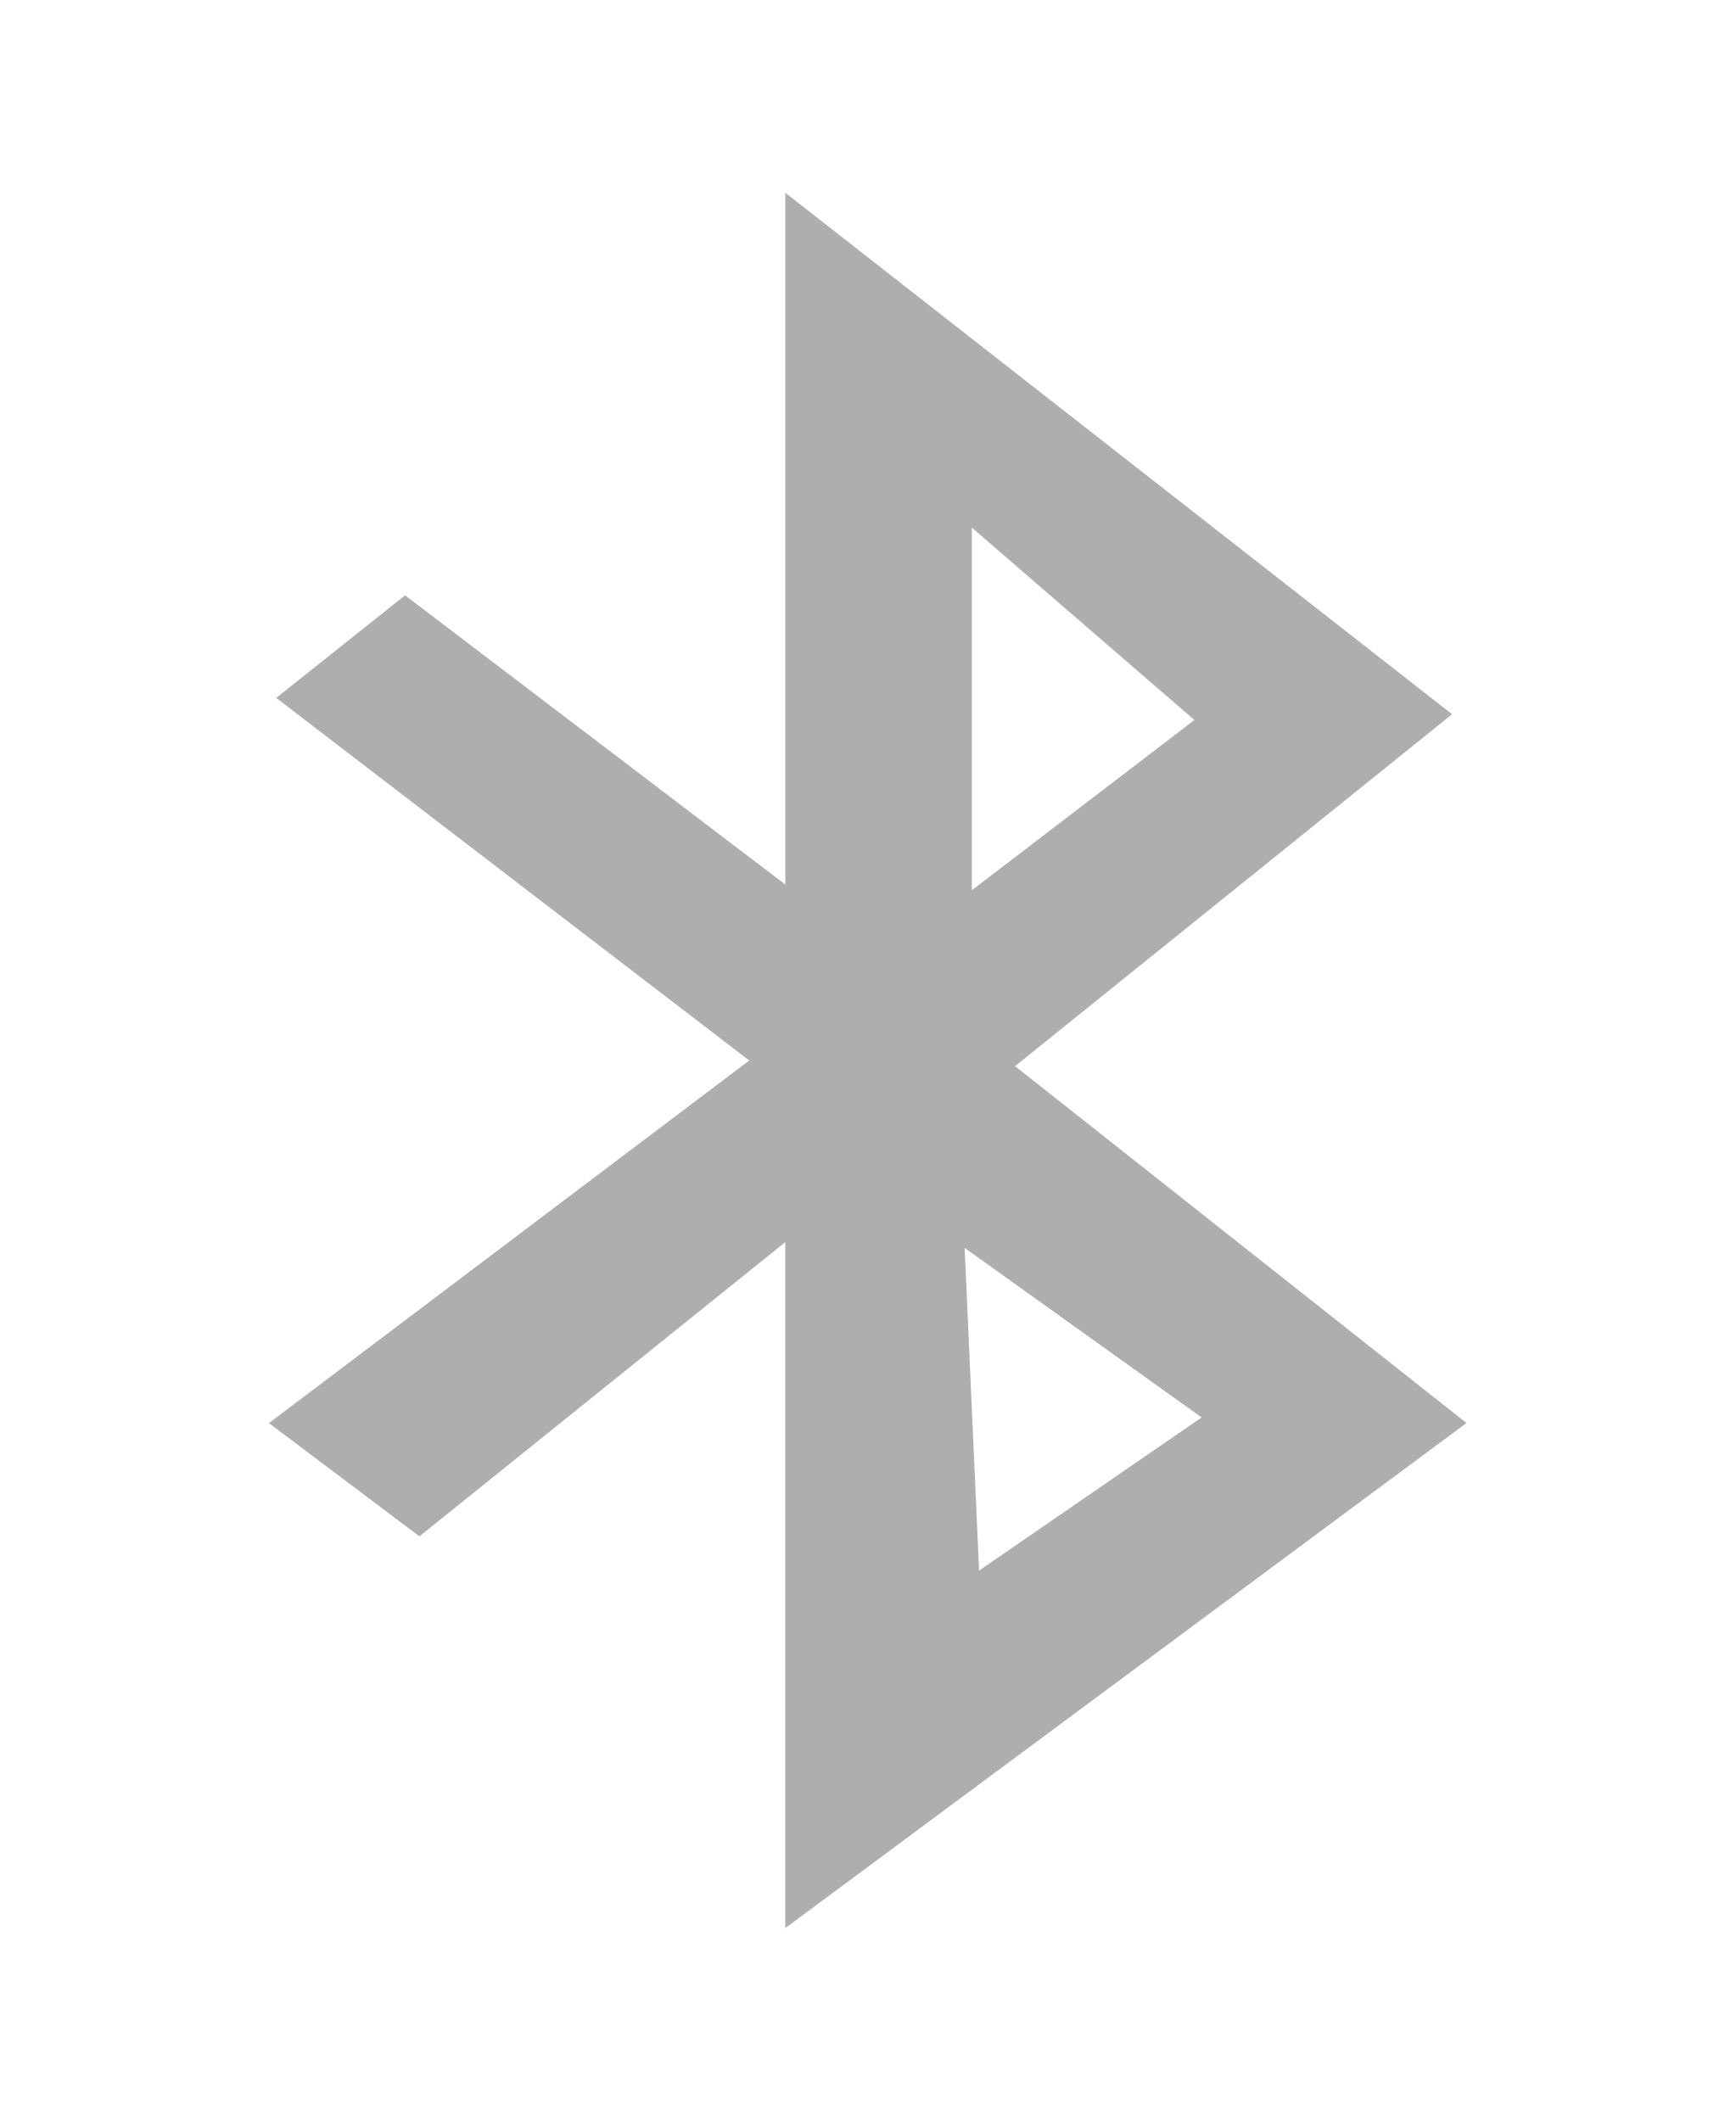
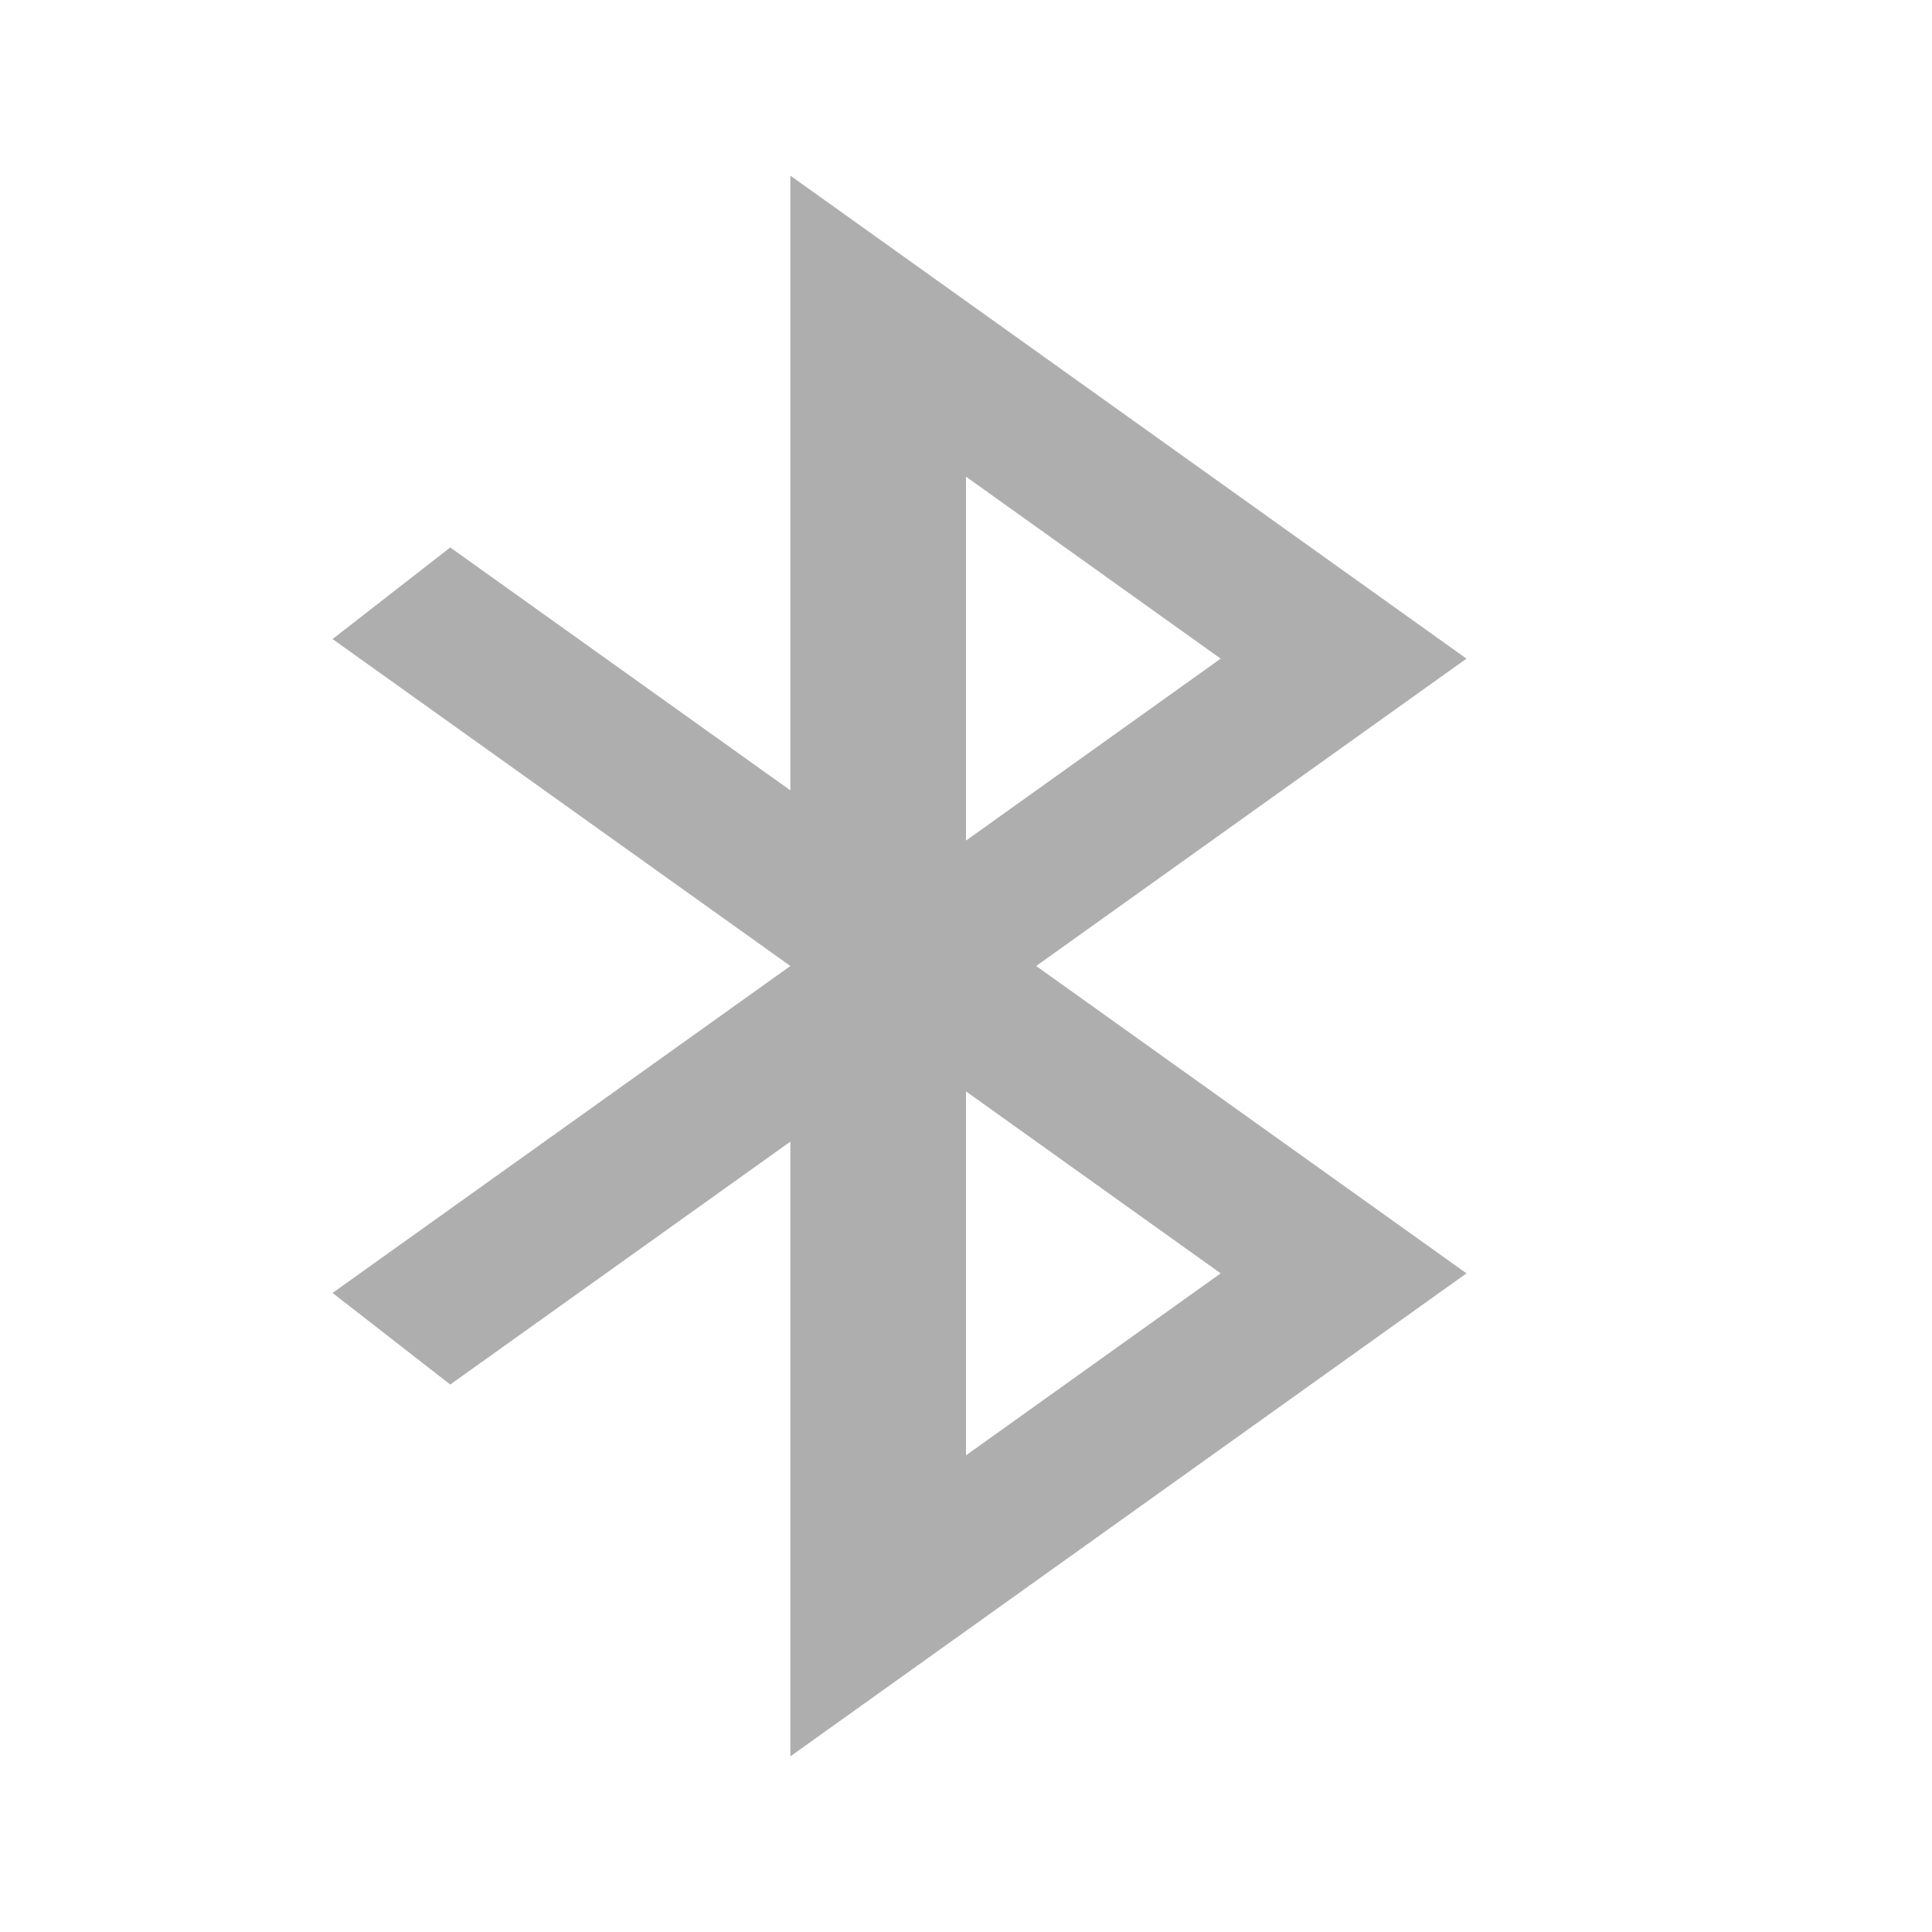
- <svg xmlns="http://www.w3.org/2000/svg" viewBox="0 0 18 22">
-   <g transform="matrix(.09 0 0 .09 -2.52 18.2)" style="fill:#353535;opacity:0.4;fill-opacity:1">
-     <path d="m 118.5 -180 0 79.72 -43.819 -33.33 l -14.849 11.822 54.51 41.79 -55.35 41.789 l 17.341 13.05 42.16 -33.909 0 79.06 l 78.5 -58.21 -52.02 -41.13 50.36 -40.559 -76.84 -60.1 z m 21.494 38.588 25.648 22.17 -25.648 19.622 0 -41.789 z m -0.831 83.01 27.309 19.54 -25.648 17.652 -1.661 -37.19 z" style="fill-rule:evenodd" />
-   </g>
+ <svg xmlns="http://www.w3.org/2000/svg" viewBox="0 0 22 22">
+   <path style="fill:#353535;opacity:0.4;fill-opacity:1;stroke:none;fill-rule:nonzero" d="m 9 2 0 7 -3.873 -2.766 -1.34 1.043 5.213 3.723 -5.213 3.723 1.34 1.043 3.873 -2.766 l 0 7 l 7.699 -5.5 -4.9 -3.5 4.9 -3.5 z m 2 3.428 2.9 2.072 -2.9 2.072 z m 0 7 2.9 2.072 -2.9 2.072 z" />
</svg>
